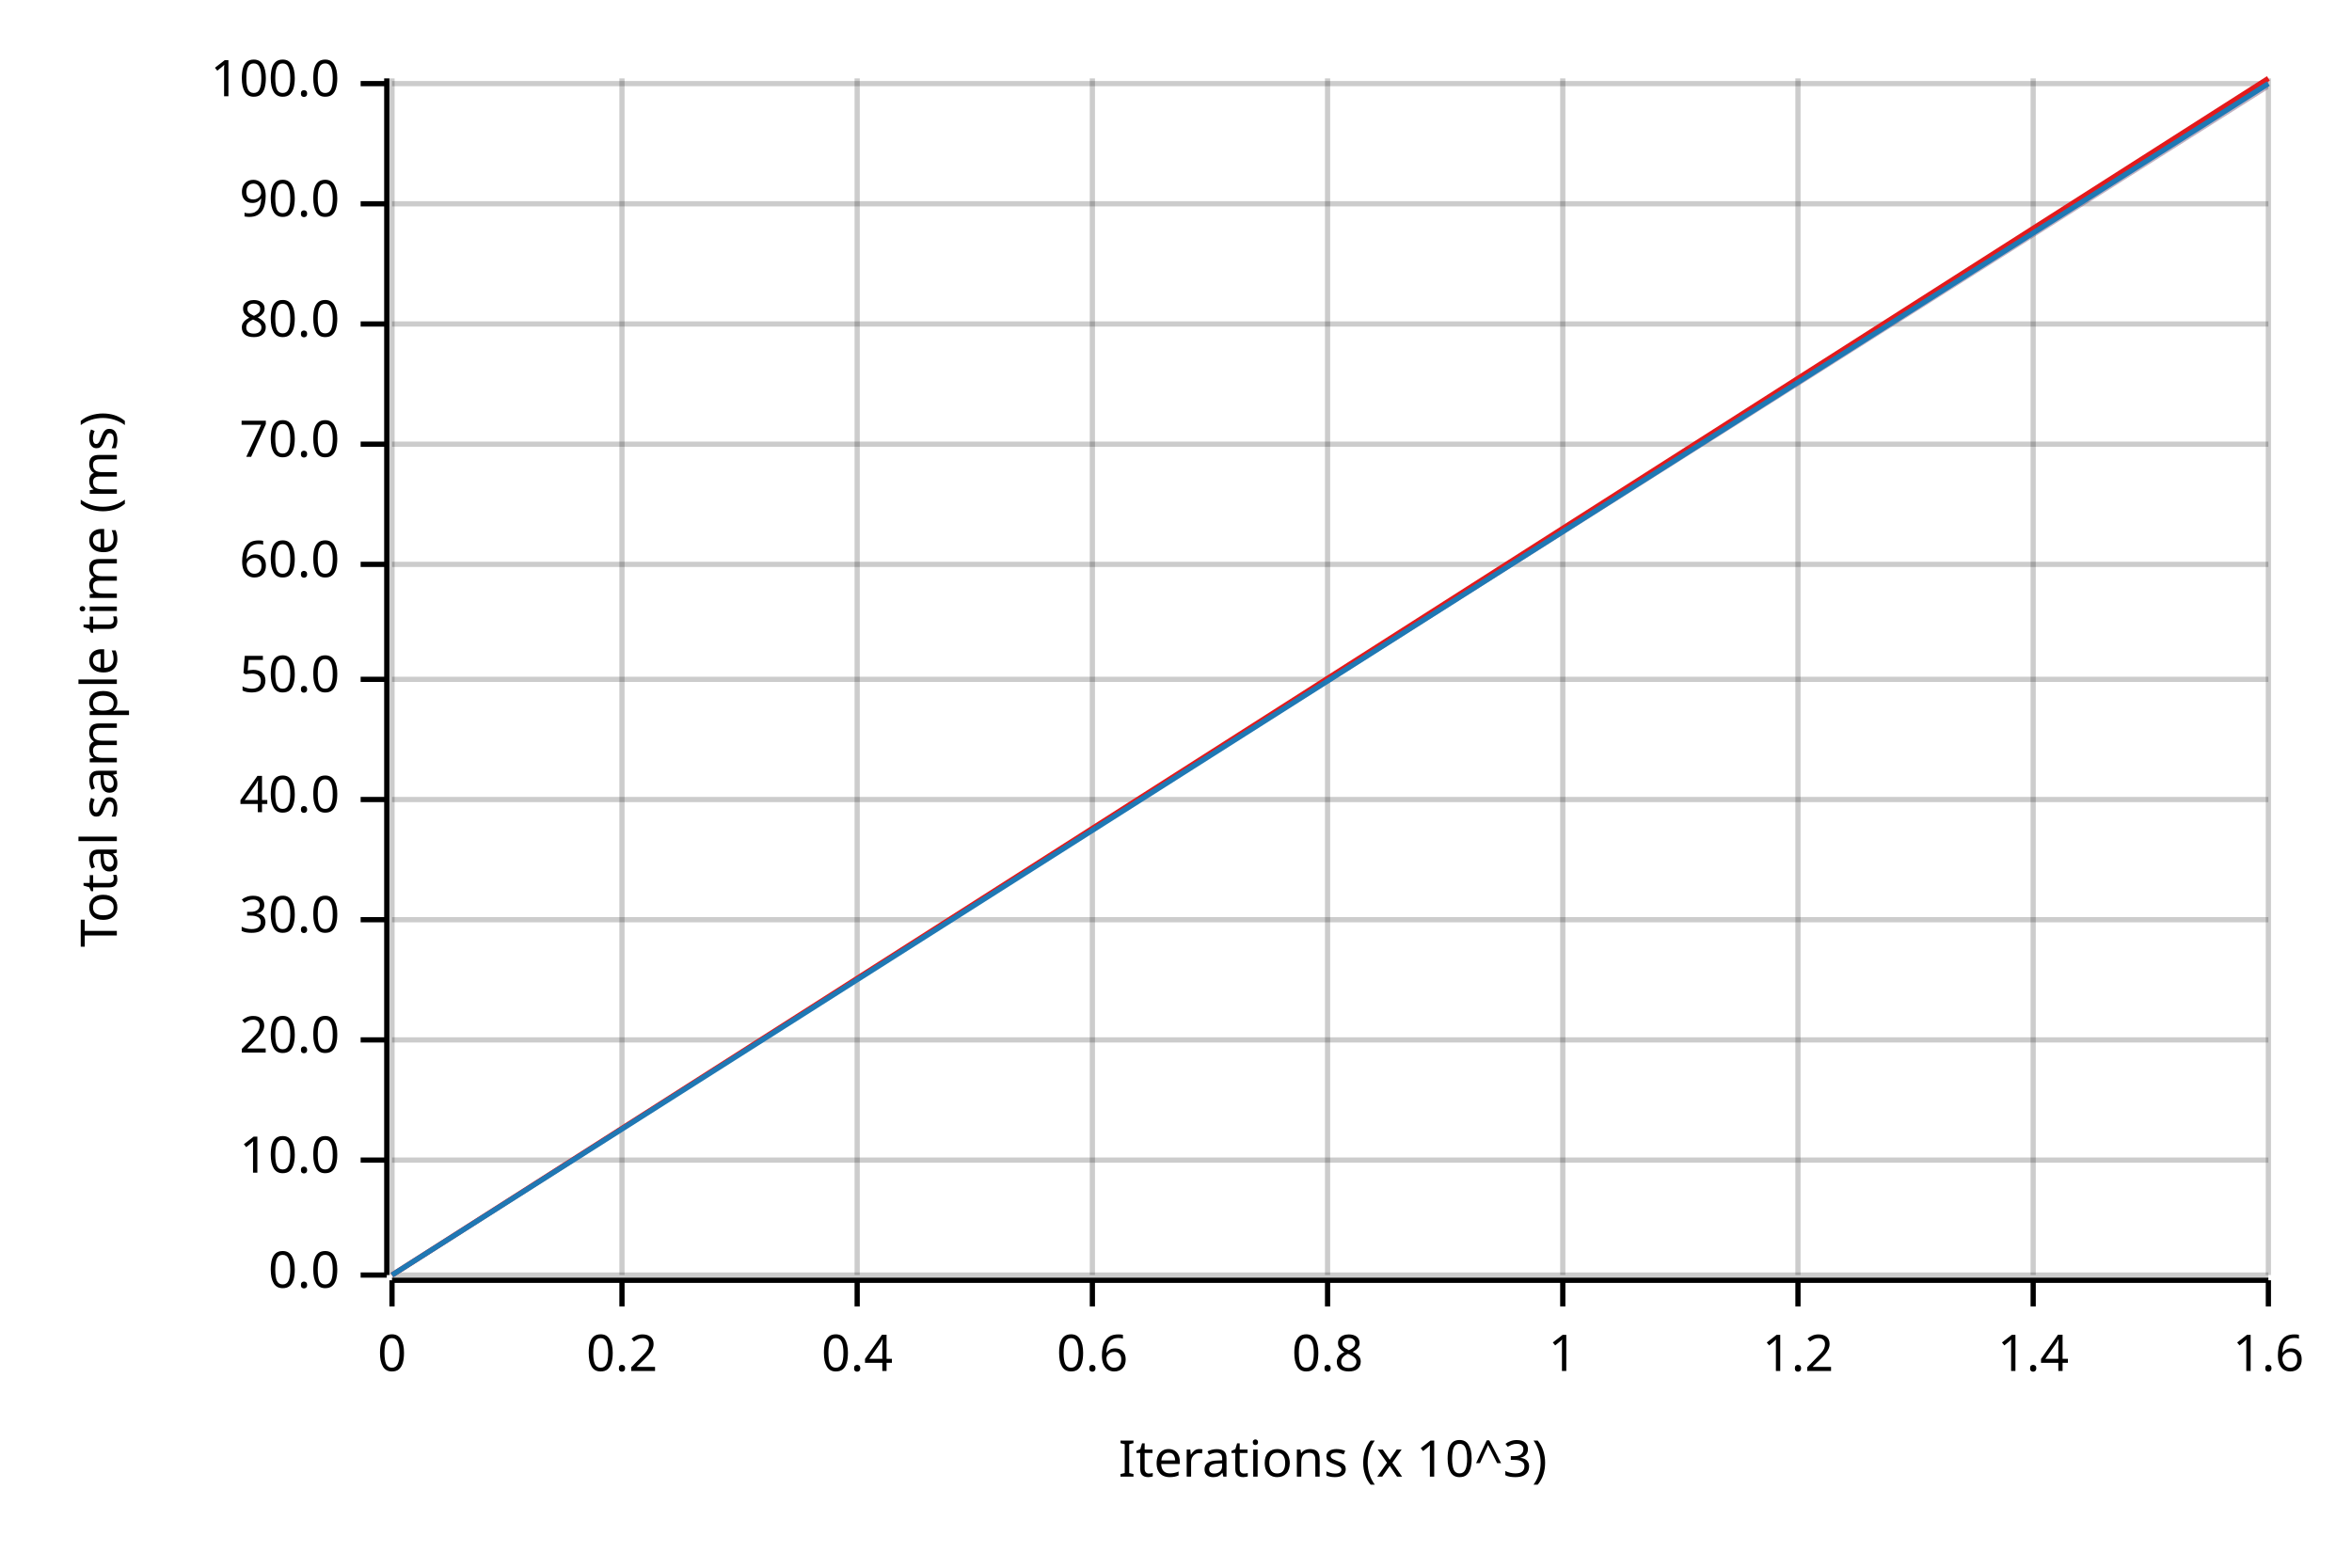
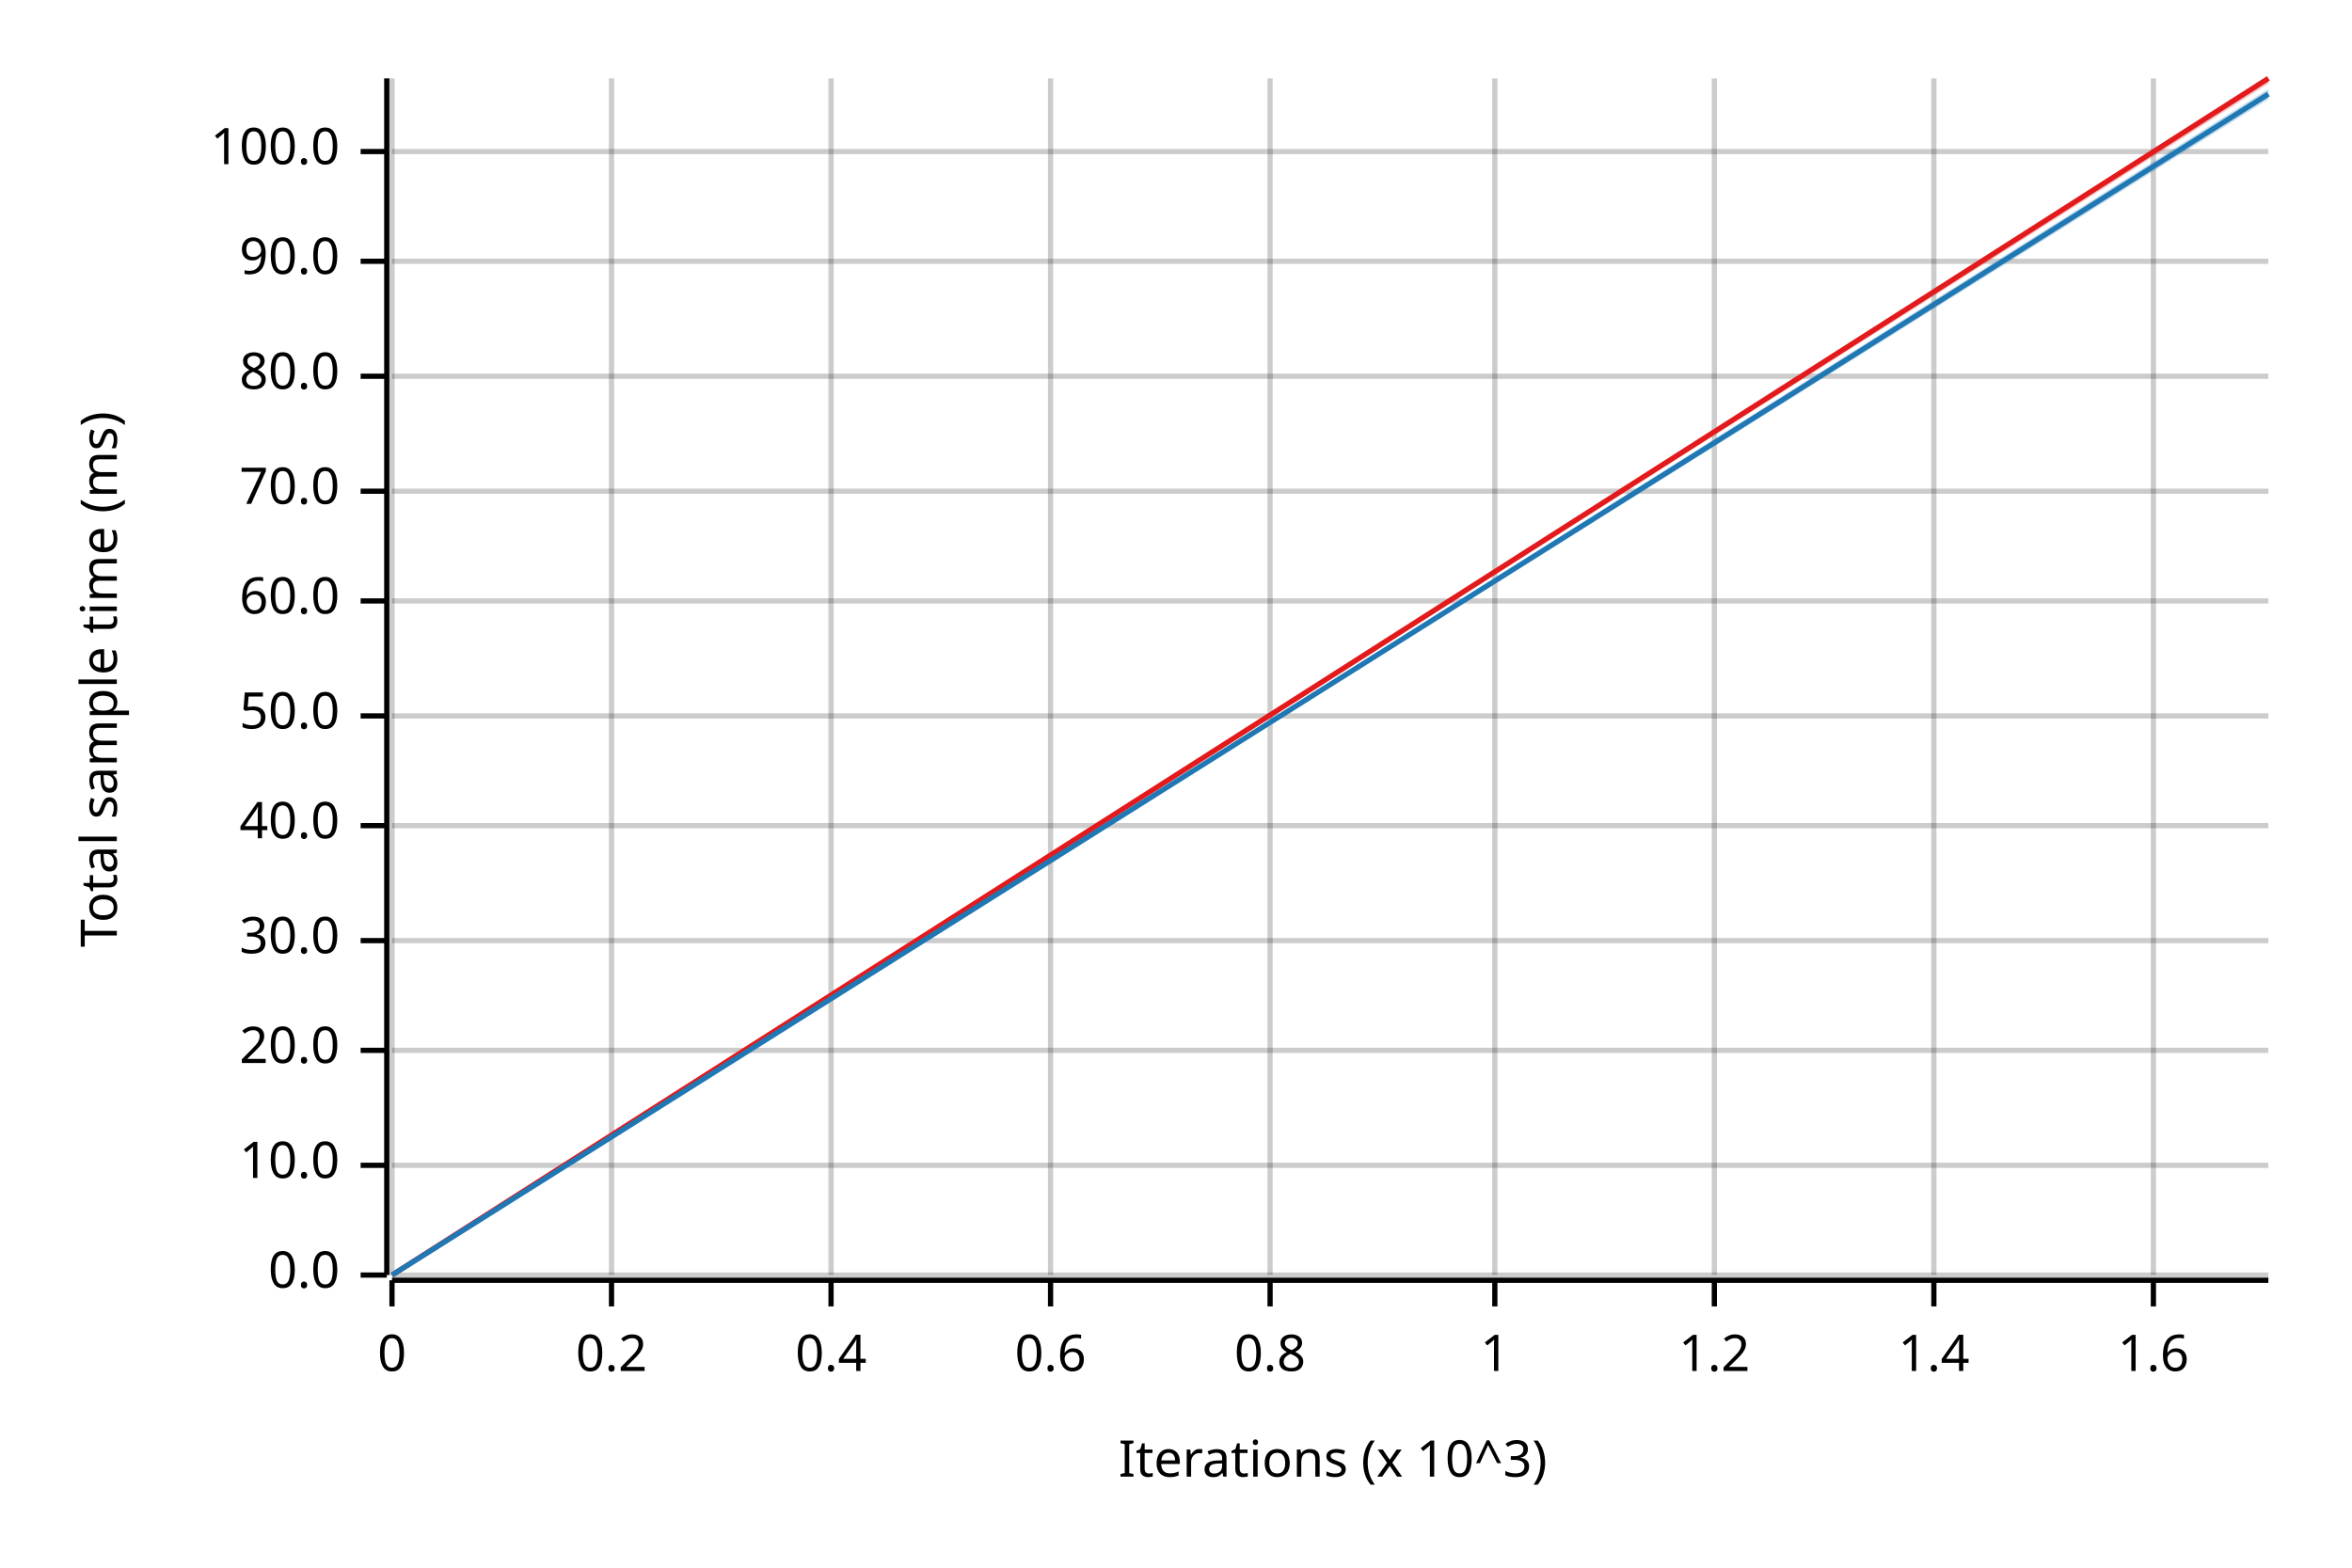
<svg xmlns="http://www.w3.org/2000/svg" width="450" height="300" viewBox="0 0 450 300">
  <text x="15" y="130" dy="0.76em" text-anchor="middle" font-family="sans-serif" font-size="9.677" opacity="1" fill="#000000" transform="rotate(270, 15, 130)">
Total sample time (ms)
</text>
  <text x="255" y="285" dy="-0.5ex" text-anchor="middle" font-family="sans-serif" font-size="9.677" opacity="1" fill="#000000">
Iterations (x 10^3)
</text>
  <line opacity="0.2" stroke="#000000" stroke-width="1" x1="75" y1="244" x2="75" y2="15" />
-   <line opacity="0.2" stroke="#000000" stroke-width="1" x1="119" y1="244" x2="119" y2="15" />
-   <line opacity="0.2" stroke="#000000" stroke-width="1" x1="164" y1="244" x2="164" y2="15" />
-   <line opacity="0.2" stroke="#000000" stroke-width="1" x1="209" y1="244" x2="209" y2="15" />
-   <line opacity="0.2" stroke="#000000" stroke-width="1" x1="254" y1="244" x2="254" y2="15" />
-   <line opacity="0.2" stroke="#000000" stroke-width="1" x1="299" y1="244" x2="299" y2="15" />
-   <line opacity="0.2" stroke="#000000" stroke-width="1" x1="344" y1="244" x2="344" y2="15" />
-   <line opacity="0.2" stroke="#000000" stroke-width="1" x1="389" y1="244" x2="389" y2="15" />
-   <line opacity="0.2" stroke="#000000" stroke-width="1" x1="434" y1="244" x2="434" y2="15" />
+   <line opacity="0.2" stroke="#000000" stroke-width="1" x1="117" y1="244" x2="117" y2="15" />
+   <line opacity="0.2" stroke="#000000" stroke-width="1" x1="159" y1="244" x2="159" y2="15" />
+   <line opacity="0.2" stroke="#000000" stroke-width="1" x1="201" y1="244" x2="201" y2="15" />
+   <line opacity="0.2" stroke="#000000" stroke-width="1" x1="243" y1="244" x2="243" y2="15" />
+   <line opacity="0.2" stroke="#000000" stroke-width="1" x1="286" y1="244" x2="286" y2="15" />
+   <line opacity="0.2" stroke="#000000" stroke-width="1" x1="328" y1="244" x2="328" y2="15" />
+   <line opacity="0.2" stroke="#000000" stroke-width="1" x1="370" y1="244" x2="370" y2="15" />
+   <line opacity="0.2" stroke="#000000" stroke-width="1" x1="412" y1="244" x2="412" y2="15" />
  <line opacity="0.2" stroke="#000000" stroke-width="1" x1="75" y1="244" x2="434" y2="244" />
-   <line opacity="0.2" stroke="#000000" stroke-width="1" x1="75" y1="222" x2="434" y2="222" />
-   <line opacity="0.2" stroke="#000000" stroke-width="1" x1="75" y1="199" x2="434" y2="199" />
-   <line opacity="0.2" stroke="#000000" stroke-width="1" x1="75" y1="176" x2="434" y2="176" />
-   <line opacity="0.2" stroke="#000000" stroke-width="1" x1="75" y1="153" x2="434" y2="153" />
-   <line opacity="0.2" stroke="#000000" stroke-width="1" x1="75" y1="130" x2="434" y2="130" />
-   <line opacity="0.2" stroke="#000000" stroke-width="1" x1="75" y1="108" x2="434" y2="108" />
-   <line opacity="0.2" stroke="#000000" stroke-width="1" x1="75" y1="85" x2="434" y2="85" />
-   <line opacity="0.2" stroke="#000000" stroke-width="1" x1="75" y1="62" x2="434" y2="62" />
-   <line opacity="0.2" stroke="#000000" stroke-width="1" x1="75" y1="39" x2="434" y2="39" />
-   <line opacity="0.2" stroke="#000000" stroke-width="1" x1="75" y1="16" x2="434" y2="16" />
+   <line opacity="0.2" stroke="#000000" stroke-width="1" x1="75" y1="223" x2="434" y2="223" />
+   <line opacity="0.2" stroke="#000000" stroke-width="1" x1="75" y1="201" x2="434" y2="201" />
+   <line opacity="0.2" stroke="#000000" stroke-width="1" x1="75" y1="180" x2="434" y2="180" />
+   <line opacity="0.2" stroke="#000000" stroke-width="1" x1="75" y1="158" x2="434" y2="158" />
+   <line opacity="0.2" stroke="#000000" stroke-width="1" x1="75" y1="137" x2="434" y2="137" />
+   <line opacity="0.2" stroke="#000000" stroke-width="1" x1="75" y1="115" x2="434" y2="115" />
+   <line opacity="0.2" stroke="#000000" stroke-width="1" x1="75" y1="94" x2="434" y2="94" />
+   <line opacity="0.2" stroke="#000000" stroke-width="1" x1="75" y1="72" x2="434" y2="72" />
+   <line opacity="0.2" stroke="#000000" stroke-width="1" x1="75" y1="50" x2="434" y2="50" />
+   <line opacity="0.2" stroke="#000000" stroke-width="1" x1="75" y1="29" x2="434" y2="29" />
  <polyline fill="none" opacity="1" stroke="#000000" stroke-width="1" points="74,15 74,244 " />
  <text x="65" y="244" dy="0.5ex" text-anchor="end" font-family="sans-serif" font-size="9.677" opacity="1" fill="#000000">
0.0
</text>
  <polyline fill="none" opacity="1" stroke="#000000" stroke-width="1" points="69,244 74,244 " />
-   <text x="65" y="222" dy="0.5ex" text-anchor="end" font-family="sans-serif" font-size="9.677" opacity="1" fill="#000000">
+   <text x="65" y="223" dy="0.5ex" text-anchor="end" font-family="sans-serif" font-size="9.677" opacity="1" fill="#000000">
10.0
</text>
-   <polyline fill="none" opacity="1" stroke="#000000" stroke-width="1" points="69,222 74,222 " />
-   <text x="65" y="199" dy="0.5ex" text-anchor="end" font-family="sans-serif" font-size="9.677" opacity="1" fill="#000000">
+   <polyline fill="none" opacity="1" stroke="#000000" stroke-width="1" points="69,223 74,223 " />
+   <text x="65" y="201" dy="0.5ex" text-anchor="end" font-family="sans-serif" font-size="9.677" opacity="1" fill="#000000">
20.0
</text>
-   <polyline fill="none" opacity="1" stroke="#000000" stroke-width="1" points="69,199 74,199 " />
-   <text x="65" y="176" dy="0.5ex" text-anchor="end" font-family="sans-serif" font-size="9.677" opacity="1" fill="#000000">
+   <polyline fill="none" opacity="1" stroke="#000000" stroke-width="1" points="69,201 74,201 " />
+   <text x="65" y="180" dy="0.5ex" text-anchor="end" font-family="sans-serif" font-size="9.677" opacity="1" fill="#000000">
30.0
</text>
-   <polyline fill="none" opacity="1" stroke="#000000" stroke-width="1" points="69,176 74,176 " />
-   <text x="65" y="153" dy="0.5ex" text-anchor="end" font-family="sans-serif" font-size="9.677" opacity="1" fill="#000000">
+   <polyline fill="none" opacity="1" stroke="#000000" stroke-width="1" points="69,180 74,180 " />
+   <text x="65" y="158" dy="0.5ex" text-anchor="end" font-family="sans-serif" font-size="9.677" opacity="1" fill="#000000">
40.0
</text>
-   <polyline fill="none" opacity="1" stroke="#000000" stroke-width="1" points="69,153 74,153 " />
-   <text x="65" y="130" dy="0.5ex" text-anchor="end" font-family="sans-serif" font-size="9.677" opacity="1" fill="#000000">
+   <polyline fill="none" opacity="1" stroke="#000000" stroke-width="1" points="69,158 74,158 " />
+   <text x="65" y="137" dy="0.5ex" text-anchor="end" font-family="sans-serif" font-size="9.677" opacity="1" fill="#000000">
50.0
</text>
-   <polyline fill="none" opacity="1" stroke="#000000" stroke-width="1" points="69,130 74,130 " />
-   <text x="65" y="108" dy="0.5ex" text-anchor="end" font-family="sans-serif" font-size="9.677" opacity="1" fill="#000000">
+   <polyline fill="none" opacity="1" stroke="#000000" stroke-width="1" points="69,137 74,137 " />
+   <text x="65" y="115" dy="0.5ex" text-anchor="end" font-family="sans-serif" font-size="9.677" opacity="1" fill="#000000">
60.0
</text>
-   <polyline fill="none" opacity="1" stroke="#000000" stroke-width="1" points="69,108 74,108 " />
-   <text x="65" y="85" dy="0.5ex" text-anchor="end" font-family="sans-serif" font-size="9.677" opacity="1" fill="#000000">
+   <polyline fill="none" opacity="1" stroke="#000000" stroke-width="1" points="69,115 74,115 " />
+   <text x="65" y="94" dy="0.5ex" text-anchor="end" font-family="sans-serif" font-size="9.677" opacity="1" fill="#000000">
70.0
</text>
-   <polyline fill="none" opacity="1" stroke="#000000" stroke-width="1" points="69,85 74,85 " />
-   <text x="65" y="62" dy="0.5ex" text-anchor="end" font-family="sans-serif" font-size="9.677" opacity="1" fill="#000000">
+   <polyline fill="none" opacity="1" stroke="#000000" stroke-width="1" points="69,94 74,94 " />
+   <text x="65" y="72" dy="0.5ex" text-anchor="end" font-family="sans-serif" font-size="9.677" opacity="1" fill="#000000">
80.0
</text>
-   <polyline fill="none" opacity="1" stroke="#000000" stroke-width="1" points="69,62 74,62 " />
-   <text x="65" y="39" dy="0.5ex" text-anchor="end" font-family="sans-serif" font-size="9.677" opacity="1" fill="#000000">
+   <polyline fill="none" opacity="1" stroke="#000000" stroke-width="1" points="69,72 74,72 " />
+   <text x="65" y="50" dy="0.5ex" text-anchor="end" font-family="sans-serif" font-size="9.677" opacity="1" fill="#000000">
90.0
</text>
-   <polyline fill="none" opacity="1" stroke="#000000" stroke-width="1" points="69,39 74,39 " />
-   <text x="65" y="16" dy="0.5ex" text-anchor="end" font-family="sans-serif" font-size="9.677" opacity="1" fill="#000000">
+   <polyline fill="none" opacity="1" stroke="#000000" stroke-width="1" points="69,50 74,50 " />
+   <text x="65" y="29" dy="0.5ex" text-anchor="end" font-family="sans-serif" font-size="9.677" opacity="1" fill="#000000">
100.0
</text>
-   <polyline fill="none" opacity="1" stroke="#000000" stroke-width="1" points="69,16 74,16 " />
+   <polyline fill="none" opacity="1" stroke="#000000" stroke-width="1" points="69,29 74,29 " />
  <polyline fill="none" opacity="1" stroke="#000000" stroke-width="1" points="75,245 434,245 " />
  <text x="75" y="255" dy="0.76em" text-anchor="middle" font-family="sans-serif" font-size="9.677" opacity="1" fill="#000000">
0
</text>
  <polyline fill="none" opacity="1" stroke="#000000" stroke-width="1" points="75,245 75,250 " />
-   <text x="119" y="255" dy="0.76em" text-anchor="middle" font-family="sans-serif" font-size="9.677" opacity="1" fill="#000000">
+   <text x="117" y="255" dy="0.76em" text-anchor="middle" font-family="sans-serif" font-size="9.677" opacity="1" fill="#000000">
0.2
</text>
-   <polyline fill="none" opacity="1" stroke="#000000" stroke-width="1" points="119,245 119,250 " />
-   <text x="164" y="255" dy="0.76em" text-anchor="middle" font-family="sans-serif" font-size="9.677" opacity="1" fill="#000000">
+   <polyline fill="none" opacity="1" stroke="#000000" stroke-width="1" points="117,245 117,250 " />
+   <text x="159" y="255" dy="0.76em" text-anchor="middle" font-family="sans-serif" font-size="9.677" opacity="1" fill="#000000">
0.4
</text>
-   <polyline fill="none" opacity="1" stroke="#000000" stroke-width="1" points="164,245 164,250 " />
-   <text x="209" y="255" dy="0.76em" text-anchor="middle" font-family="sans-serif" font-size="9.677" opacity="1" fill="#000000">
+   <polyline fill="none" opacity="1" stroke="#000000" stroke-width="1" points="159,245 159,250 " />
+   <text x="201" y="255" dy="0.76em" text-anchor="middle" font-family="sans-serif" font-size="9.677" opacity="1" fill="#000000">
0.6
</text>
-   <polyline fill="none" opacity="1" stroke="#000000" stroke-width="1" points="209,245 209,250 " />
-   <text x="254" y="255" dy="0.76em" text-anchor="middle" font-family="sans-serif" font-size="9.677" opacity="1" fill="#000000">
+   <polyline fill="none" opacity="1" stroke="#000000" stroke-width="1" points="201,245 201,250 " />
+   <text x="243" y="255" dy="0.76em" text-anchor="middle" font-family="sans-serif" font-size="9.677" opacity="1" fill="#000000">
0.8
</text>
-   <polyline fill="none" opacity="1" stroke="#000000" stroke-width="1" points="254,245 254,250 " />
-   <text x="299" y="255" dy="0.76em" text-anchor="middle" font-family="sans-serif" font-size="9.677" opacity="1" fill="#000000">
+   <polyline fill="none" opacity="1" stroke="#000000" stroke-width="1" points="243,245 243,250 " />
+   <text x="286" y="255" dy="0.76em" text-anchor="middle" font-family="sans-serif" font-size="9.677" opacity="1" fill="#000000">
1
</text>
-   <polyline fill="none" opacity="1" stroke="#000000" stroke-width="1" points="299,245 299,250 " />
-   <text x="344" y="255" dy="0.76em" text-anchor="middle" font-family="sans-serif" font-size="9.677" opacity="1" fill="#000000">
+   <polyline fill="none" opacity="1" stroke="#000000" stroke-width="1" points="286,245 286,250 " />
+   <text x="328" y="255" dy="0.76em" text-anchor="middle" font-family="sans-serif" font-size="9.677" opacity="1" fill="#000000">
1.2
</text>
-   <polyline fill="none" opacity="1" stroke="#000000" stroke-width="1" points="344,245 344,250 " />
-   <text x="389" y="255" dy="0.76em" text-anchor="middle" font-family="sans-serif" font-size="9.677" opacity="1" fill="#000000">
+   <polyline fill="none" opacity="1" stroke="#000000" stroke-width="1" points="328,245 328,250 " />
+   <text x="370" y="255" dy="0.76em" text-anchor="middle" font-family="sans-serif" font-size="9.677" opacity="1" fill="#000000">
1.4
</text>
-   <polyline fill="none" opacity="1" stroke="#000000" stroke-width="1" points="389,245 389,250 " />
-   <text x="434" y="255" dy="0.76em" text-anchor="middle" font-family="sans-serif" font-size="9.677" opacity="1" fill="#000000">
+   <polyline fill="none" opacity="1" stroke="#000000" stroke-width="1" points="370,245 370,250 " />
+   <text x="412" y="255" dy="0.76em" text-anchor="middle" font-family="sans-serif" font-size="9.677" opacity="1" fill="#000000">
1.6
</text>
-   <polyline fill="none" opacity="1" stroke="#000000" stroke-width="1" points="434,245 434,250 " />
+   <polyline fill="none" opacity="1" stroke="#000000" stroke-width="1" points="412,245 412,250 " />
  <polyline fill="none" opacity="1" stroke="#E31A1C" stroke-width="1" points="75,244 434,15 " />
-   <polygon opacity="0.25" fill="#E31A1C" points="75,244 434,17 434,15 " />
-   <polyline fill="none" opacity="1" stroke="#1F78B4" stroke-width="1" points="75,244 434,16 " />
-   <polygon opacity="0.25" fill="#1F78B4" points="75,244 434,17 434,16 " />
+   <polygon opacity="0.25" fill="#E31A1C" points="75,244 434,16 434,15 " />
+   <polyline fill="none" opacity="1" stroke="#1F78B4" stroke-width="1" points="75,244 434,18 " />
+   <polygon opacity="0.25" fill="#1F78B4" points="75,244 434,19 434,17 " />
</svg>
